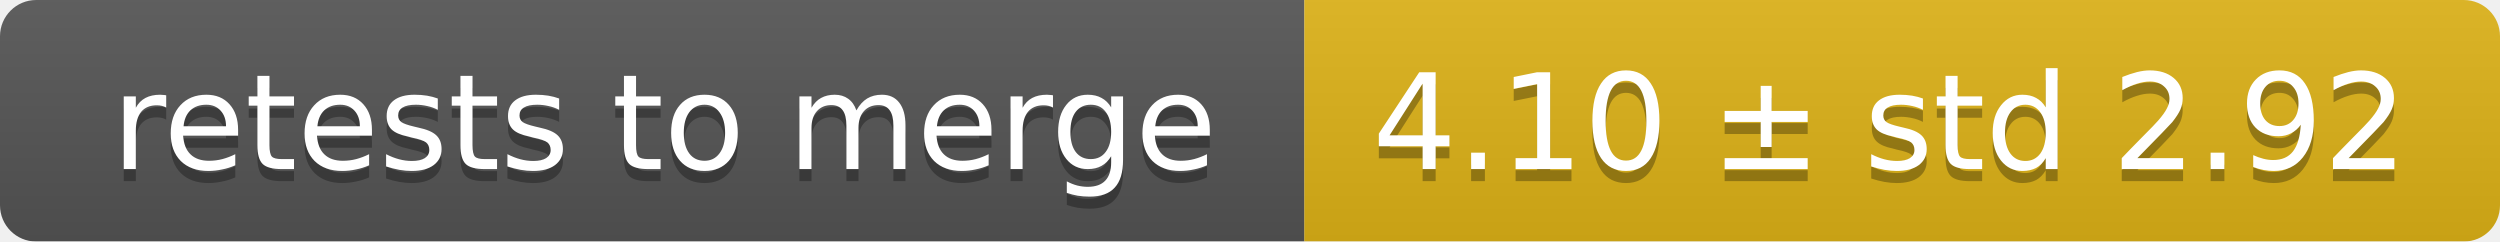
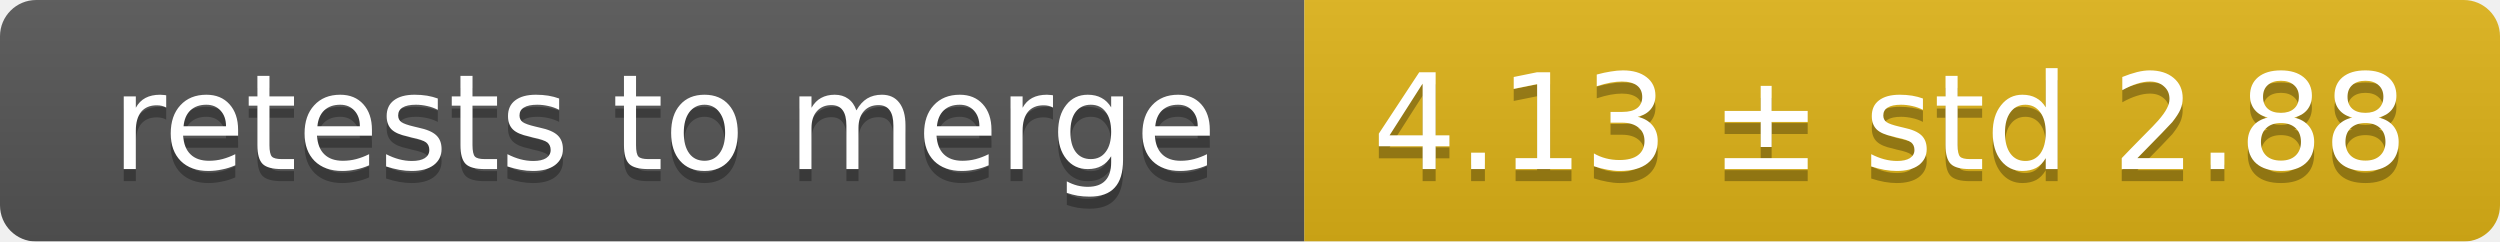
<svg xmlns="http://www.w3.org/2000/svg" width="207" height="20">
  <linearGradient id="smooth" x2="0" y2="100%">
    <stop offset="0" stop-color="#bbb" stop-opacity=".1" />
    <stop offset="1" stop-opacity=".1" />
  </linearGradient>
  <mask id="round">
    <rect width="207" height="20" rx="3" fill="#fff" />
  </mask>
  <g mask="url(#round)">
    <rect width="108" height="20" fill="#555" />
    <rect x="108" width="99" height="20" fill="#dfb317" />
    <rect width="207" height="20" fill="url(#smooth)" />
  </g>
  <g fill="#fff" text-anchor="middle" font-family="DejaVu Sans,Verdana,Geneva,sans-serif" font-size="11">
    <text x="55" y="15" fill="#010101" fill-opacity=".3">retests to merge</text>
    <text x="55" y="14">retests to merge</text>
-     <text x="156.5" y="15" fill="#010101" fill-opacity=".3">4.10 ± std 2.92</text>
-     <text x="156.5" y="14">4.10 ± std 2.92</text>
+     <text x="156.5" y="15" fill="#010101" fill-opacity=".3">4.13 ± std 2.88</text>
+     <text x="156.5" y="14">4.13 ± std 2.88</text>
  </g>
</svg>
